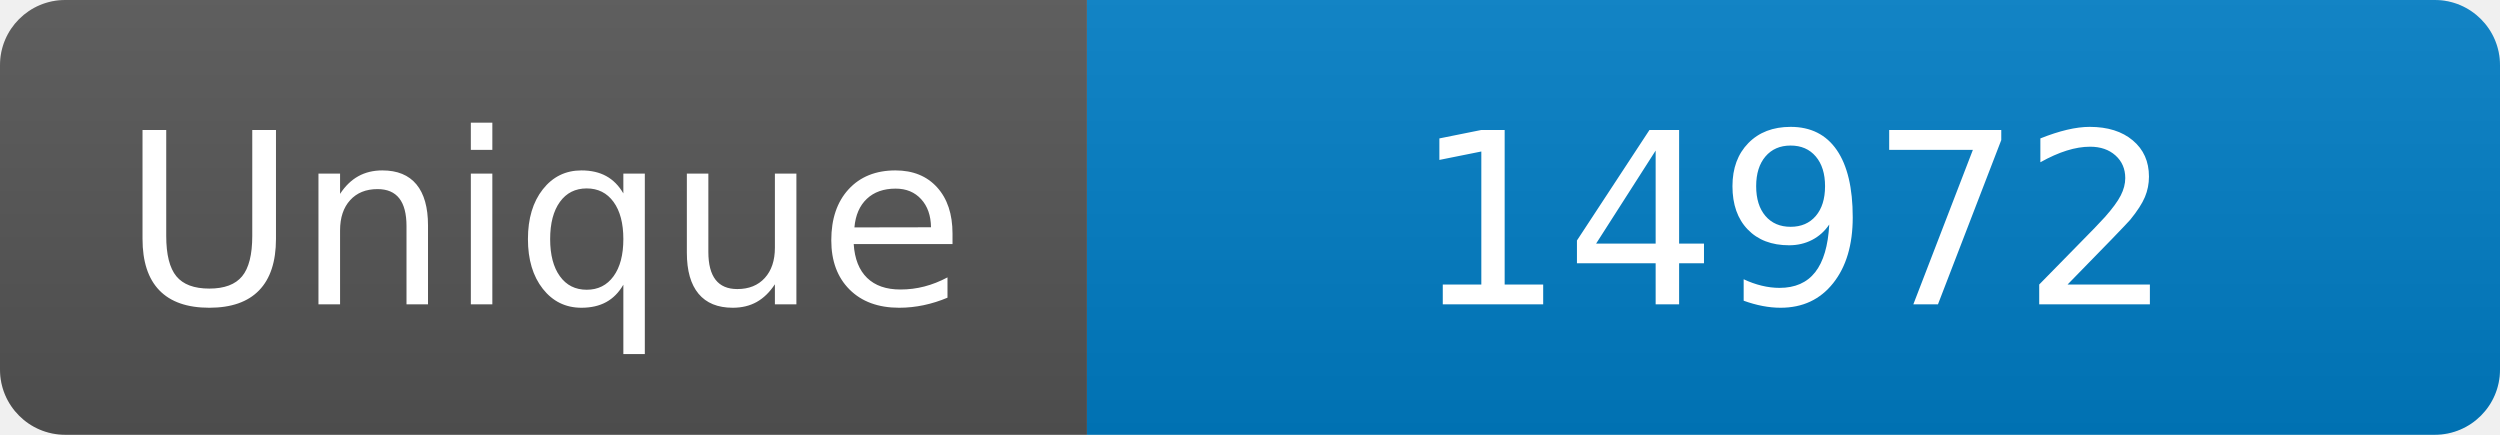
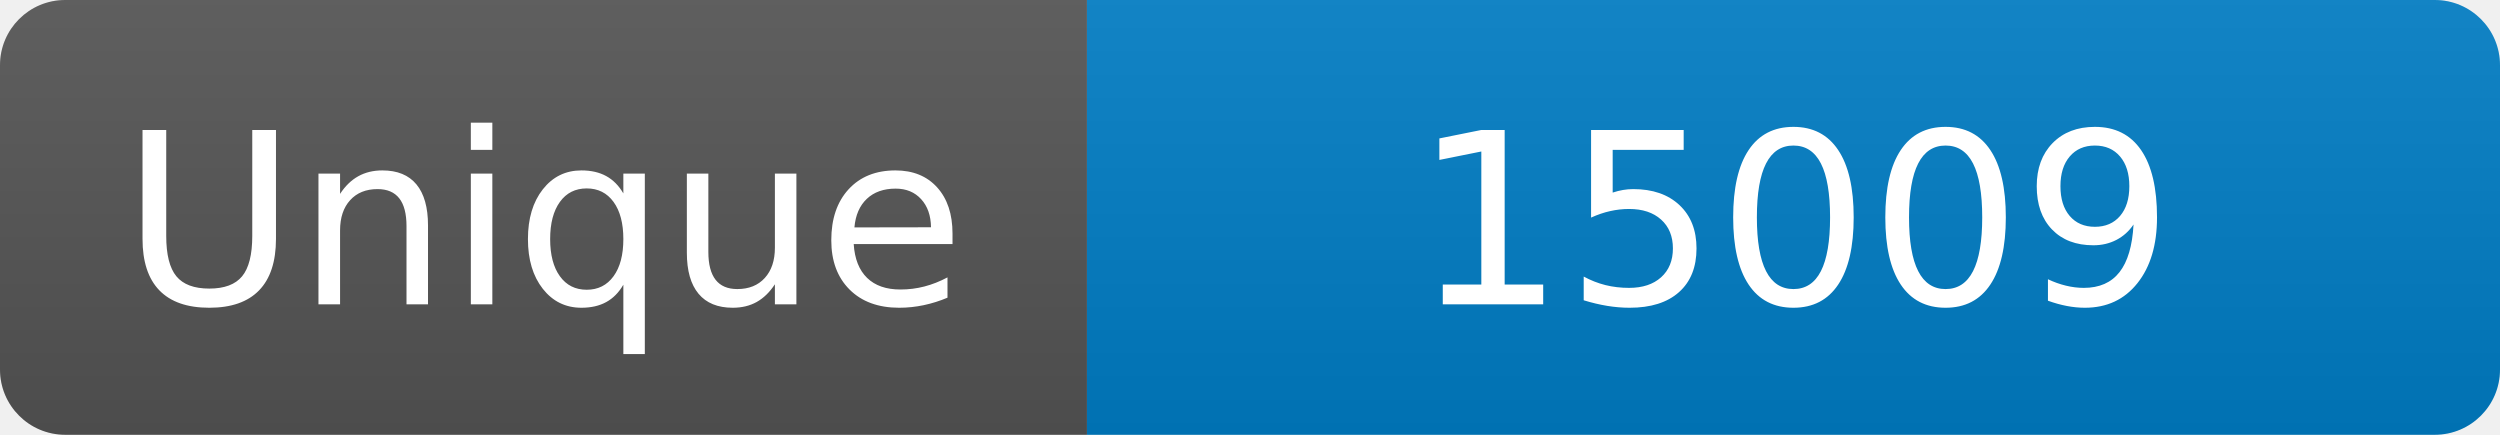
<svg xmlns="http://www.w3.org/2000/svg" width="115" height="20" role="img" aria-label="Maintained?: yes">
  <linearGradient id="s" x2="0" y2="100%">
    <stop offset="0" stop-color="#bbb" stop-opacity=".1" />
    <stop offset="1" stop-opacity=".1" />
  </linearGradient>
  <clipPath id="r">
    <rect width="115" height="20" rx="3" fill="#fff" />
  </clipPath>
  <g clip-path="url(#r)">
    <rect width="50" height="20" fill="#555" />
    <rect x="50" width="160" height="20" fill="#007ec6" />
    <rect width="115" height="20" fill="url(#s)" />
  </g>
  <g fill="#fff" text-anchor="middle" font-family="Verdana,Geneva,DejaVu Sans,sans-serif" font-size="110">
    <text x="250" y="140" transform="scale(.1)" fill="#fff">Unique</text>
-     <text x="825" y="140" transform="scale(.1)" fill="#fff">14972</text>
+     <text x="825" y="140" transform="scale(.1)" fill="#fff">15009</text>
  </g>
</svg>
